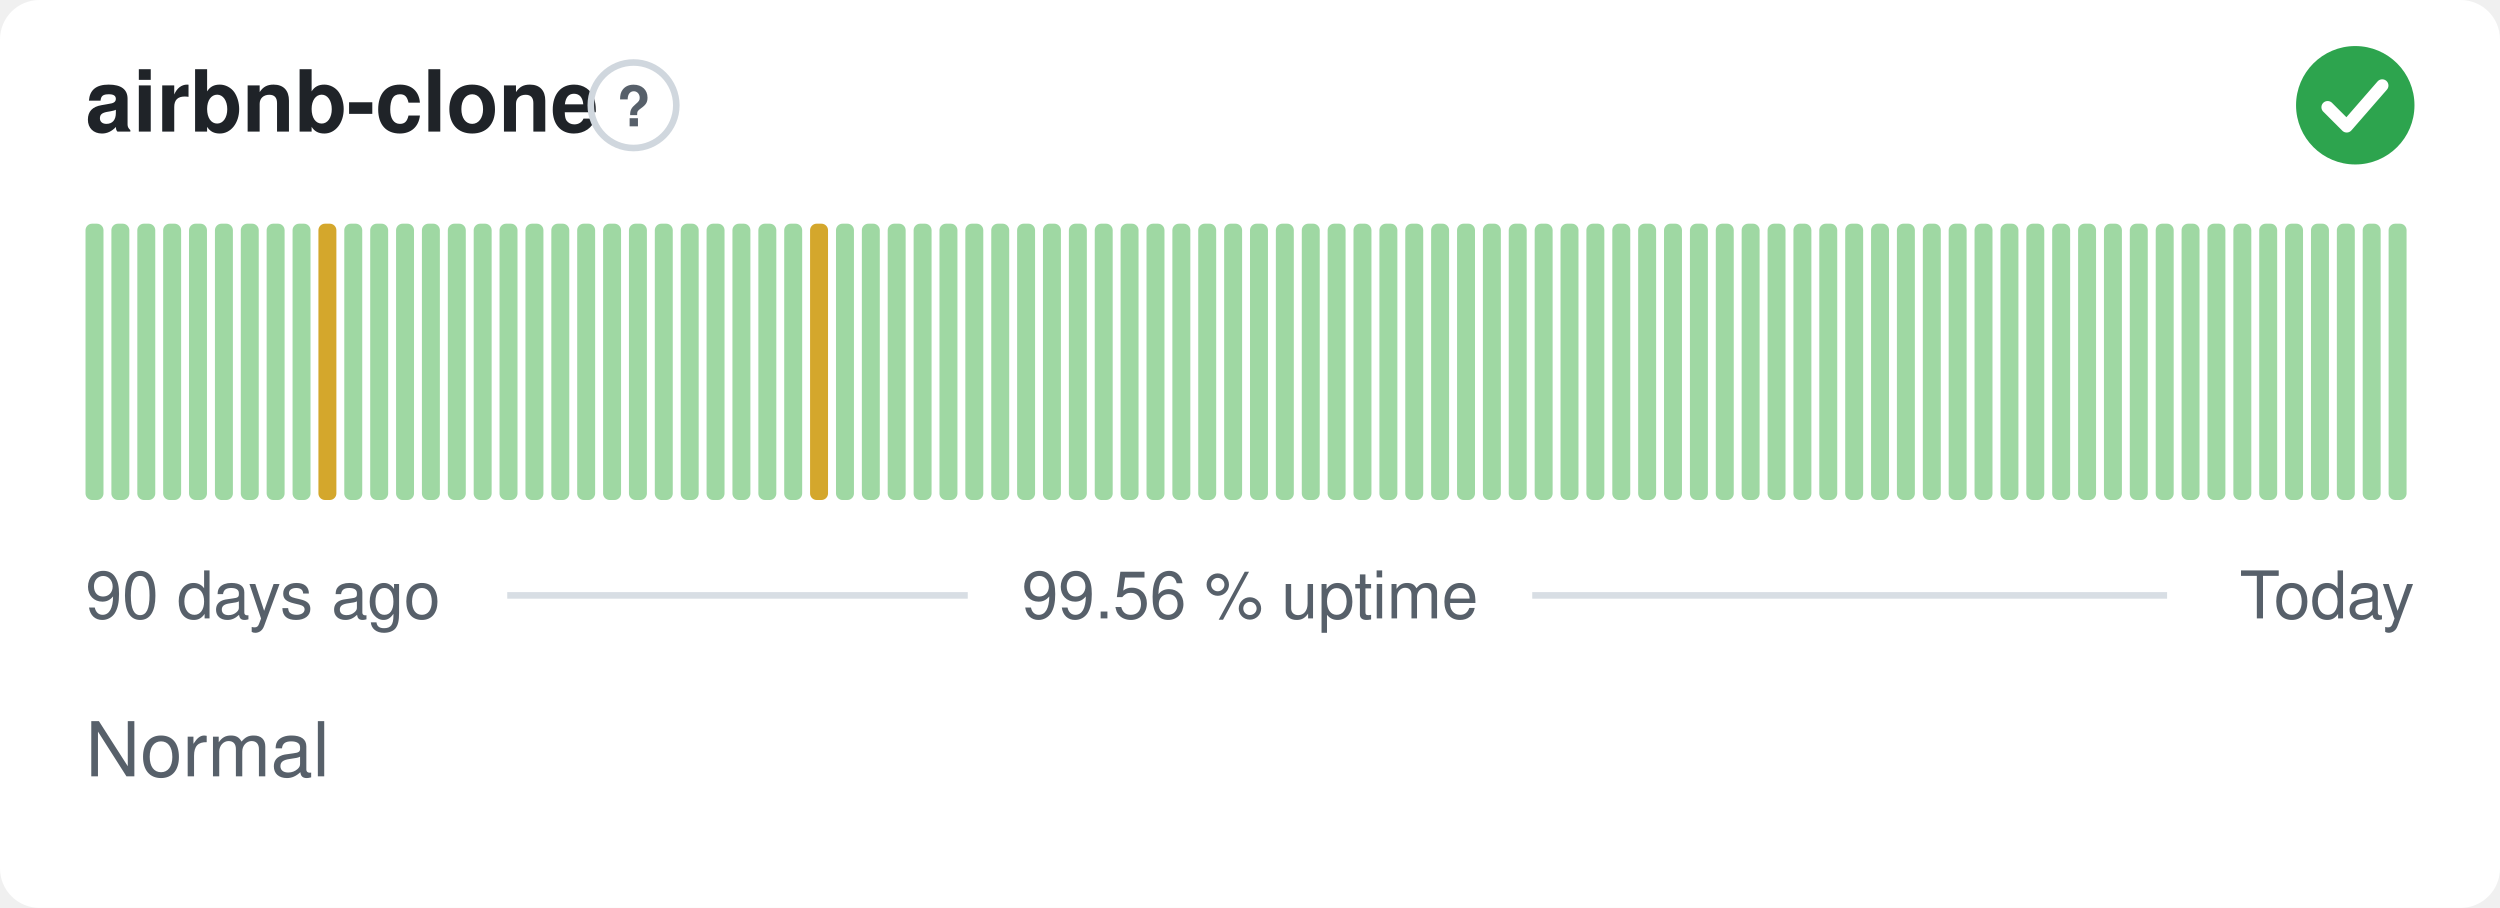
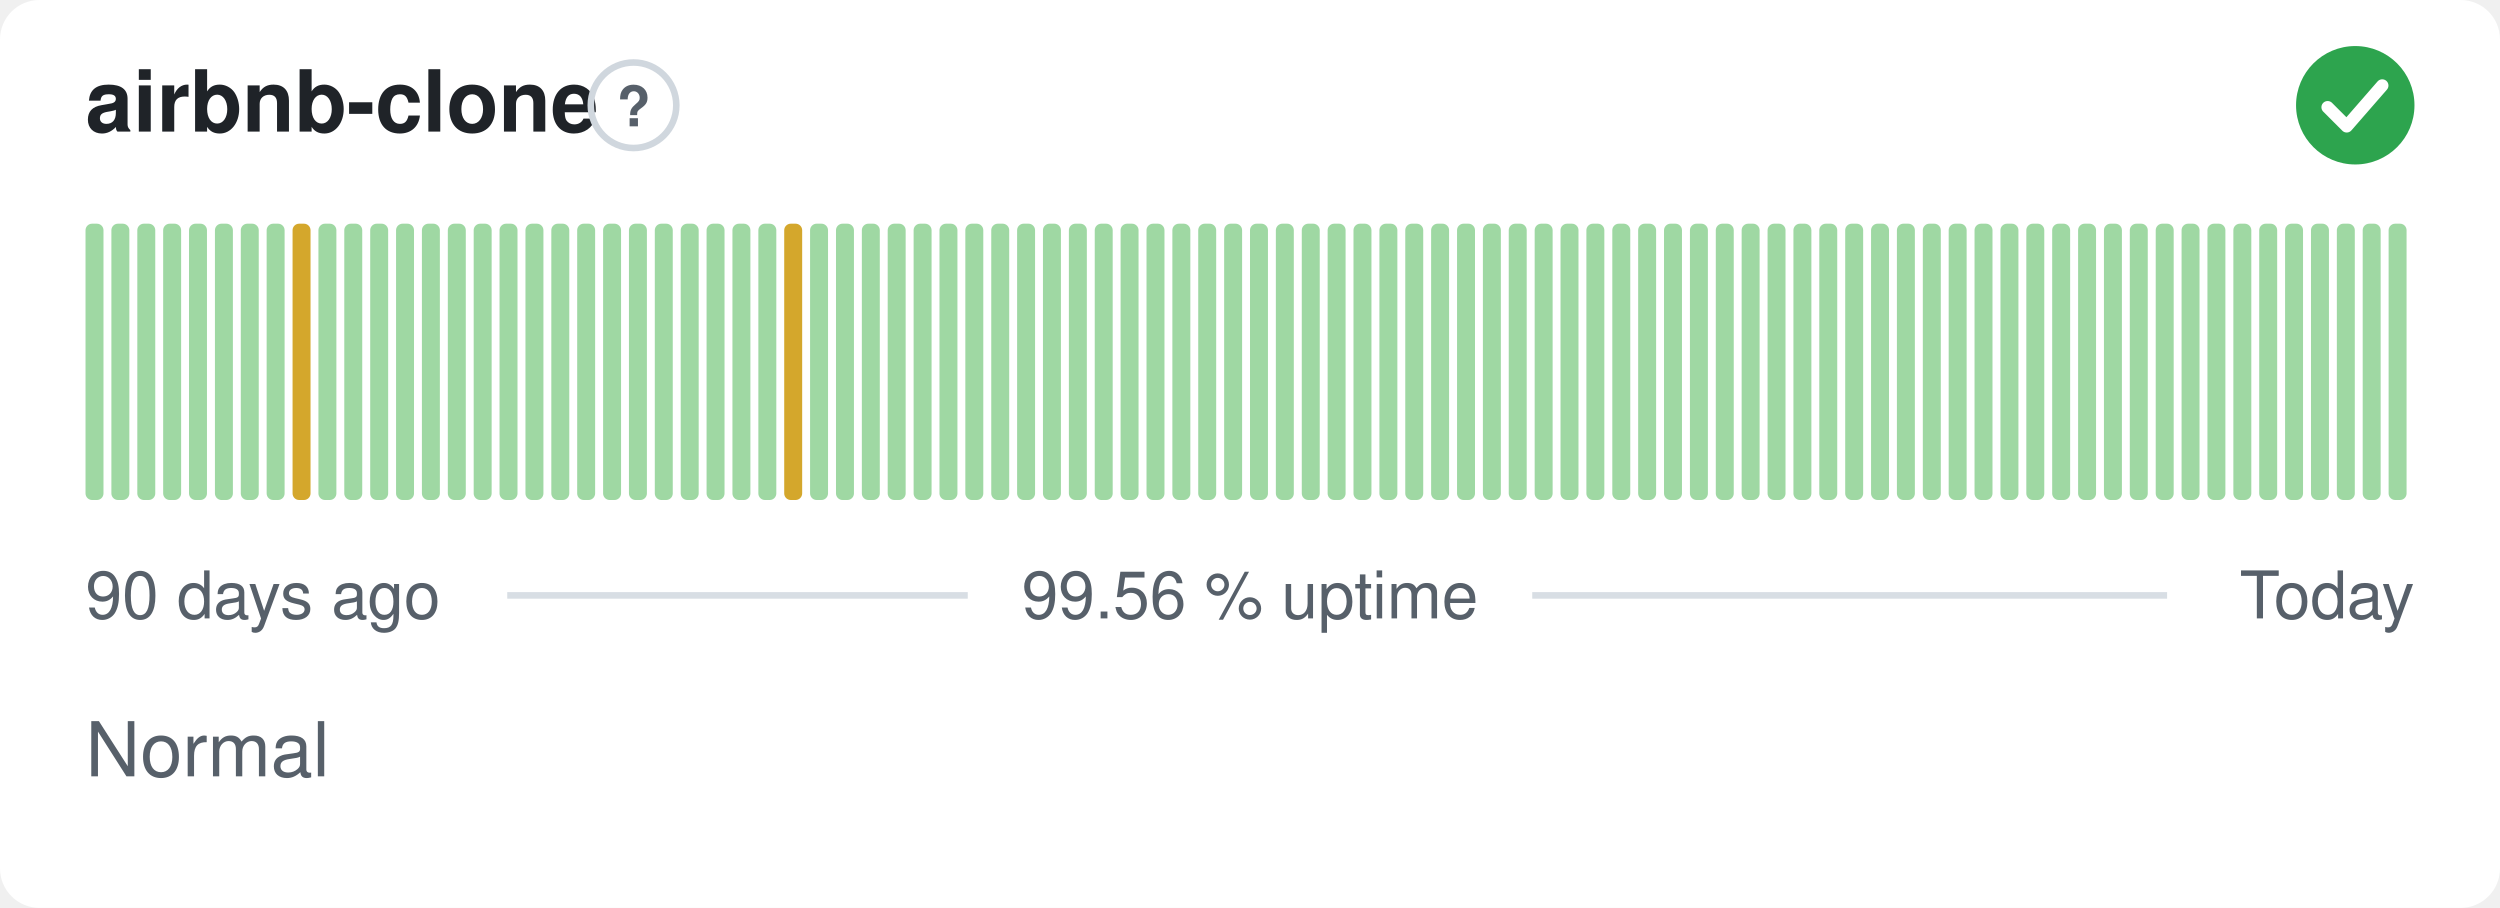
<svg xmlns="http://www.w3.org/2000/svg" width="380" height="138" viewBox="0 0 380 138" role="img" aria-label="airbnb-clone: Normal, 99.56 % uptime over the last 90 days" font-family="-apple-system,BlinkMacSystemFont,'Segoe UI',Helvetica,Arial,sans-serif">
  <style>
    @media (prefers-color-scheme: dark) {
      .bg { fill: #0d1117 }
      .title { fill: #e6edf3 }
      .muted { fill: #8b949e }
      .hint { stroke: #30363d }
      .rule { stroke: #30363d }
      .nodata { fill: #21262d }
    }
  </style>
  <rect class="bg" width="380" height="138" rx="6" fill="#ffffff" />
  <text class="title" x="13" y="20" font-size="13" font-weight="600" fill="#1f2328">airbnb-clone</text>
  <circle class="hint" cx="96.3" cy="16" r="6.5" fill="none" stroke="#d0d7de" stroke-width="1" />
  <text class="muted" x="96.3" y="19.2" text-anchor="middle" font-size="8.5" font-weight="700" fill="#57606a">?</text>
  <circle cx="358" cy="16" r="9" fill="#2da44e" />
  <path d="M353.80 16.30l2.90 2.90 5.40 -6.20" fill="none" stroke="#fff" stroke-width="1.89" stroke-linecap="round" stroke-linejoin="round" />
  <rect x="13.00" y="34.00" width="2.73" height="42.00" rx="1" fill="#9fd8a3" />
  <rect x="16.93" y="34.00" width="2.73" height="42.00" rx="1" fill="#9fd8a3" />
  <rect x="20.87" y="34.00" width="2.73" height="42.00" rx="1" fill="#9fd8a3" />
  <rect x="24.80" y="34.00" width="2.73" height="42.00" rx="1" fill="#9fd8a3" />
  <rect x="28.73" y="34.00" width="2.73" height="42.00" rx="1" fill="#9fd8a3" />
  <rect x="32.67" y="34.00" width="2.73" height="42.00" rx="1" fill="#9fd8a3" />
  <rect x="36.60" y="34.00" width="2.73" height="42.00" rx="1" fill="#9fd8a3" />
  <rect x="40.53" y="34.00" width="2.73" height="42.00" rx="1" fill="#9fd8a3" />
-   <rect x="44.47" y="34.00" width="2.73" height="42.00" rx="1" fill="#9fd8a3" />
-   <rect x="48.40" y="34.00" width="2.73" height="42.00" rx="1" fill="#d4a72c" />
+   <rect x="44.47" y="34.00" width="2.73" height="42.00" rx="1" fill="#d4a72c" />
+   <rect x="48.40" y="34.00" width="2.73" height="42.00" rx="1" fill="#9fd8a3" />
  <rect x="52.33" y="34.00" width="2.73" height="42.00" rx="1" fill="#9fd8a3" />
  <rect x="56.27" y="34.00" width="2.73" height="42.00" rx="1" fill="#9fd8a3" />
  <rect x="60.20" y="34.00" width="2.73" height="42.00" rx="1" fill="#9fd8a3" />
  <rect x="64.13" y="34.00" width="2.73" height="42.00" rx="1" fill="#9fd8a3" />
  <rect x="68.07" y="34.00" width="2.73" height="42.00" rx="1" fill="#9fd8a3" />
  <rect x="72.00" y="34.00" width="2.73" height="42.00" rx="1" fill="#9fd8a3" />
  <rect x="75.93" y="34.00" width="2.73" height="42.00" rx="1" fill="#9fd8a3" />
  <rect x="79.87" y="34.00" width="2.73" height="42.00" rx="1" fill="#9fd8a3" />
  <rect x="83.80" y="34.00" width="2.73" height="42.00" rx="1" fill="#9fd8a3" />
  <rect x="87.73" y="34.00" width="2.73" height="42.00" rx="1" fill="#9fd8a3" />
  <rect x="91.67" y="34.00" width="2.73" height="42.00" rx="1" fill="#9fd8a3" />
  <rect x="95.60" y="34.00" width="2.73" height="42.00" rx="1" fill="#9fd8a3" />
  <rect x="99.53" y="34.00" width="2.73" height="42.00" rx="1" fill="#9fd8a3" />
  <rect x="103.47" y="34.00" width="2.73" height="42.00" rx="1" fill="#9fd8a3" />
  <rect x="107.40" y="34.00" width="2.73" height="42.00" rx="1" fill="#9fd8a3" />
  <rect x="111.33" y="34.00" width="2.73" height="42.00" rx="1" fill="#9fd8a3" />
  <rect x="115.27" y="34.00" width="2.73" height="42.00" rx="1" fill="#9fd8a3" />
-   <rect x="119.20" y="34.00" width="2.73" height="42.00" rx="1" fill="#9fd8a3" />
-   <rect x="123.13" y="34.00" width="2.73" height="42.00" rx="1" fill="#d4a72c" />
+   <rect x="119.20" y="34.00" width="2.73" height="42.00" rx="1" fill="#d4a72c" />
+   <rect x="123.13" y="34.00" width="2.73" height="42.00" rx="1" fill="#9fd8a3" />
  <rect x="127.07" y="34.00" width="2.73" height="42.00" rx="1" fill="#9fd8a3" />
  <rect x="131.00" y="34.00" width="2.73" height="42.00" rx="1" fill="#9fd8a3" />
  <rect x="134.93" y="34.00" width="2.73" height="42.00" rx="1" fill="#9fd8a3" />
  <rect x="138.87" y="34.00" width="2.73" height="42.00" rx="1" fill="#9fd8a3" />
  <rect x="142.80" y="34.00" width="2.73" height="42.00" rx="1" fill="#9fd8a3" />
  <rect x="146.73" y="34.00" width="2.73" height="42.00" rx="1" fill="#9fd8a3" />
  <rect x="150.67" y="34.00" width="2.73" height="42.00" rx="1" fill="#9fd8a3" />
  <rect x="154.60" y="34.00" width="2.73" height="42.00" rx="1" fill="#9fd8a3" />
  <rect x="158.53" y="34.00" width="2.73" height="42.00" rx="1" fill="#9fd8a3" />
  <rect x="162.47" y="34.00" width="2.73" height="42.00" rx="1" fill="#9fd8a3" />
  <rect x="166.40" y="34.00" width="2.73" height="42.00" rx="1" fill="#9fd8a3" />
  <rect x="170.33" y="34.00" width="2.73" height="42.00" rx="1" fill="#9fd8a3" />
  <rect x="174.27" y="34.00" width="2.73" height="42.00" rx="1" fill="#9fd8a3" />
  <rect x="178.20" y="34.00" width="2.73" height="42.00" rx="1" fill="#9fd8a3" />
  <rect x="182.13" y="34.00" width="2.73" height="42.00" rx="1" fill="#9fd8a3" />
  <rect x="186.07" y="34.00" width="2.73" height="42.00" rx="1" fill="#9fd8a3" />
  <rect x="190.00" y="34.00" width="2.73" height="42.00" rx="1" fill="#9fd8a3" />
  <rect x="193.93" y="34.00" width="2.73" height="42.00" rx="1" fill="#9fd8a3" />
  <rect x="197.87" y="34.00" width="2.73" height="42.00" rx="1" fill="#9fd8a3" />
  <rect x="201.80" y="34.00" width="2.73" height="42.00" rx="1" fill="#9fd8a3" />
  <rect x="205.73" y="34.00" width="2.73" height="42.00" rx="1" fill="#9fd8a3" />
  <rect x="209.67" y="34.00" width="2.73" height="42.00" rx="1" fill="#9fd8a3" />
  <rect x="213.60" y="34.00" width="2.73" height="42.00" rx="1" fill="#9fd8a3" />
  <rect x="217.53" y="34.00" width="2.73" height="42.00" rx="1" fill="#9fd8a3" />
  <rect x="221.47" y="34.00" width="2.73" height="42.00" rx="1" fill="#9fd8a3" />
  <rect x="225.40" y="34.00" width="2.73" height="42.00" rx="1" fill="#9fd8a3" />
  <rect x="229.33" y="34.00" width="2.73" height="42.00" rx="1" fill="#9fd8a3" />
  <rect x="233.27" y="34.00" width="2.73" height="42.00" rx="1" fill="#9fd8a3" />
  <rect x="237.20" y="34.00" width="2.73" height="42.00" rx="1" fill="#9fd8a3" />
  <rect x="241.13" y="34.00" width="2.73" height="42.00" rx="1" fill="#9fd8a3" />
  <rect x="245.07" y="34.00" width="2.73" height="42.00" rx="1" fill="#9fd8a3" />
  <rect x="249.00" y="34.00" width="2.73" height="42.00" rx="1" fill="#9fd8a3" />
  <rect x="252.93" y="34.00" width="2.73" height="42.00" rx="1" fill="#9fd8a3" />
  <rect x="256.87" y="34.00" width="2.73" height="42.00" rx="1" fill="#9fd8a3" />
  <rect x="260.80" y="34.00" width="2.73" height="42.00" rx="1" fill="#9fd8a3" />
  <rect x="264.73" y="34.00" width="2.73" height="42.00" rx="1" fill="#9fd8a3" />
  <rect x="268.67" y="34.00" width="2.73" height="42.00" rx="1" fill="#9fd8a3" />
  <rect x="272.60" y="34.00" width="2.73" height="42.00" rx="1" fill="#9fd8a3" />
  <rect x="276.53" y="34.00" width="2.73" height="42.00" rx="1" fill="#9fd8a3" />
  <rect x="280.47" y="34.00" width="2.73" height="42.00" rx="1" fill="#9fd8a3" />
  <rect x="284.40" y="34.00" width="2.73" height="42.00" rx="1" fill="#9fd8a3" />
  <rect x="288.33" y="34.00" width="2.73" height="42.00" rx="1" fill="#9fd8a3" />
  <rect x="292.27" y="34.00" width="2.73" height="42.00" rx="1" fill="#9fd8a3" />
  <rect x="296.20" y="34.00" width="2.73" height="42.00" rx="1" fill="#9fd8a3" />
  <rect x="300.13" y="34.00" width="2.73" height="42.00" rx="1" fill="#9fd8a3" />
  <rect x="304.07" y="34.00" width="2.73" height="42.00" rx="1" fill="#9fd8a3" />
  <rect x="308.00" y="34.00" width="2.73" height="42.00" rx="1" fill="#9fd8a3" />
  <rect x="311.93" y="34.00" width="2.73" height="42.00" rx="1" fill="#9fd8a3" />
  <rect x="315.87" y="34.00" width="2.73" height="42.00" rx="1" fill="#9fd8a3" />
  <rect x="319.80" y="34.00" width="2.73" height="42.00" rx="1" fill="#9fd8a3" />
  <rect x="323.73" y="34.00" width="2.73" height="42.00" rx="1" fill="#9fd8a3" />
  <rect x="327.67" y="34.00" width="2.73" height="42.00" rx="1" fill="#9fd8a3" />
  <rect x="331.60" y="34.00" width="2.73" height="42.00" rx="1" fill="#9fd8a3" />
  <rect x="335.53" y="34.00" width="2.73" height="42.00" rx="1" fill="#9fd8a3" />
  <rect x="339.47" y="34.00" width="2.73" height="42.00" rx="1" fill="#9fd8a3" />
  <rect x="343.40" y="34.00" width="2.73" height="42.00" rx="1" fill="#9fd8a3" />
  <rect x="347.33" y="34.00" width="2.73" height="42.00" rx="1" fill="#9fd8a3" />
  <rect x="351.27" y="34.00" width="2.73" height="42.00" rx="1" fill="#9fd8a3" />
  <rect x="355.20" y="34.00" width="2.73" height="42.00" rx="1" fill="#9fd8a3" />
  <rect x="359.13" y="34.00" width="2.73" height="42.00" rx="1" fill="#9fd8a3" />
  <rect x="363.07" y="34.00" width="2.73" height="42.00" rx="1" fill="#9fd8a3" />
  <text class="muted" x="13" y="94" font-size="10" fill="#57606a">90 days ago</text>
  <text class="muted" x="190" y="94" text-anchor="middle" font-size="10" fill="#57606a">99.56 % uptime</text>
  <text class="muted" x="367" y="94" text-anchor="end" font-size="10" fill="#57606a">Today</text>
  <line class="rule" x1="77.1" y1="90.5" x2="147.1" y2="90.5" stroke="#d8dee4" stroke-width="1" />
  <line class="rule" x1="232.9" y1="90.5" x2="329.4" y2="90.5" stroke="#d8dee4" stroke-width="1" />
  <text class="muted" x="13" y="118" font-size="11.5" fill="#57606a">Normal</text>
</svg>
